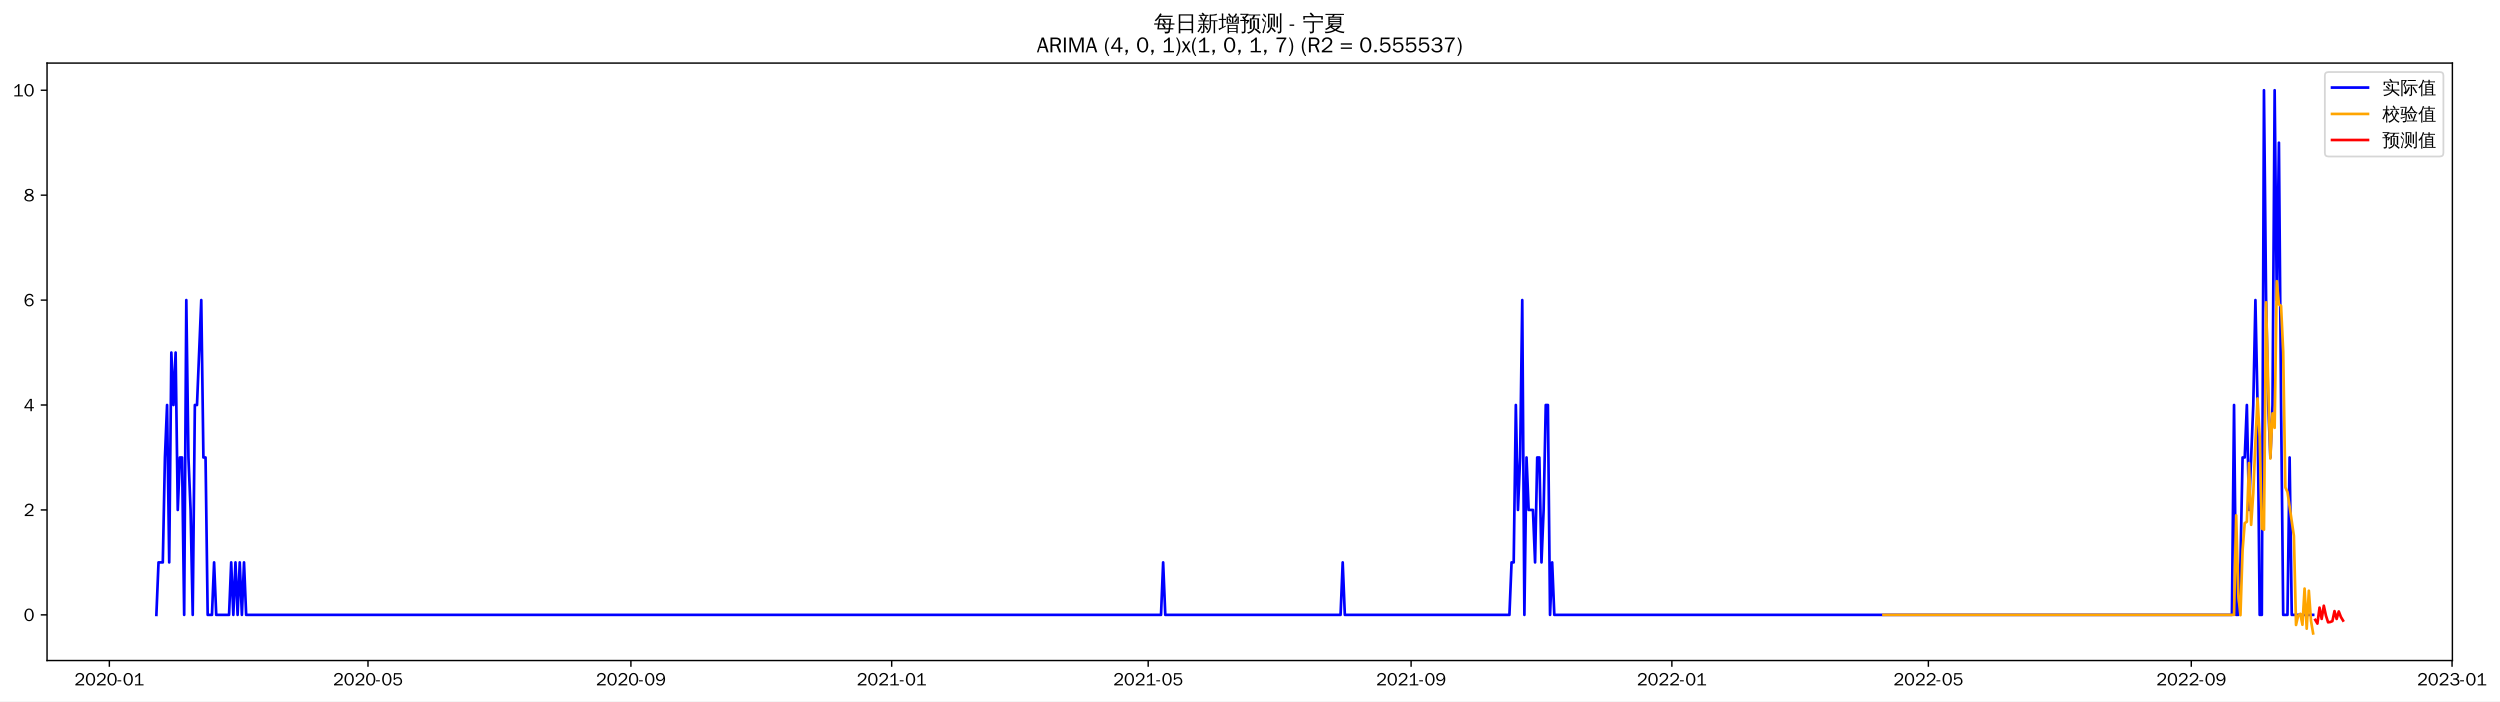
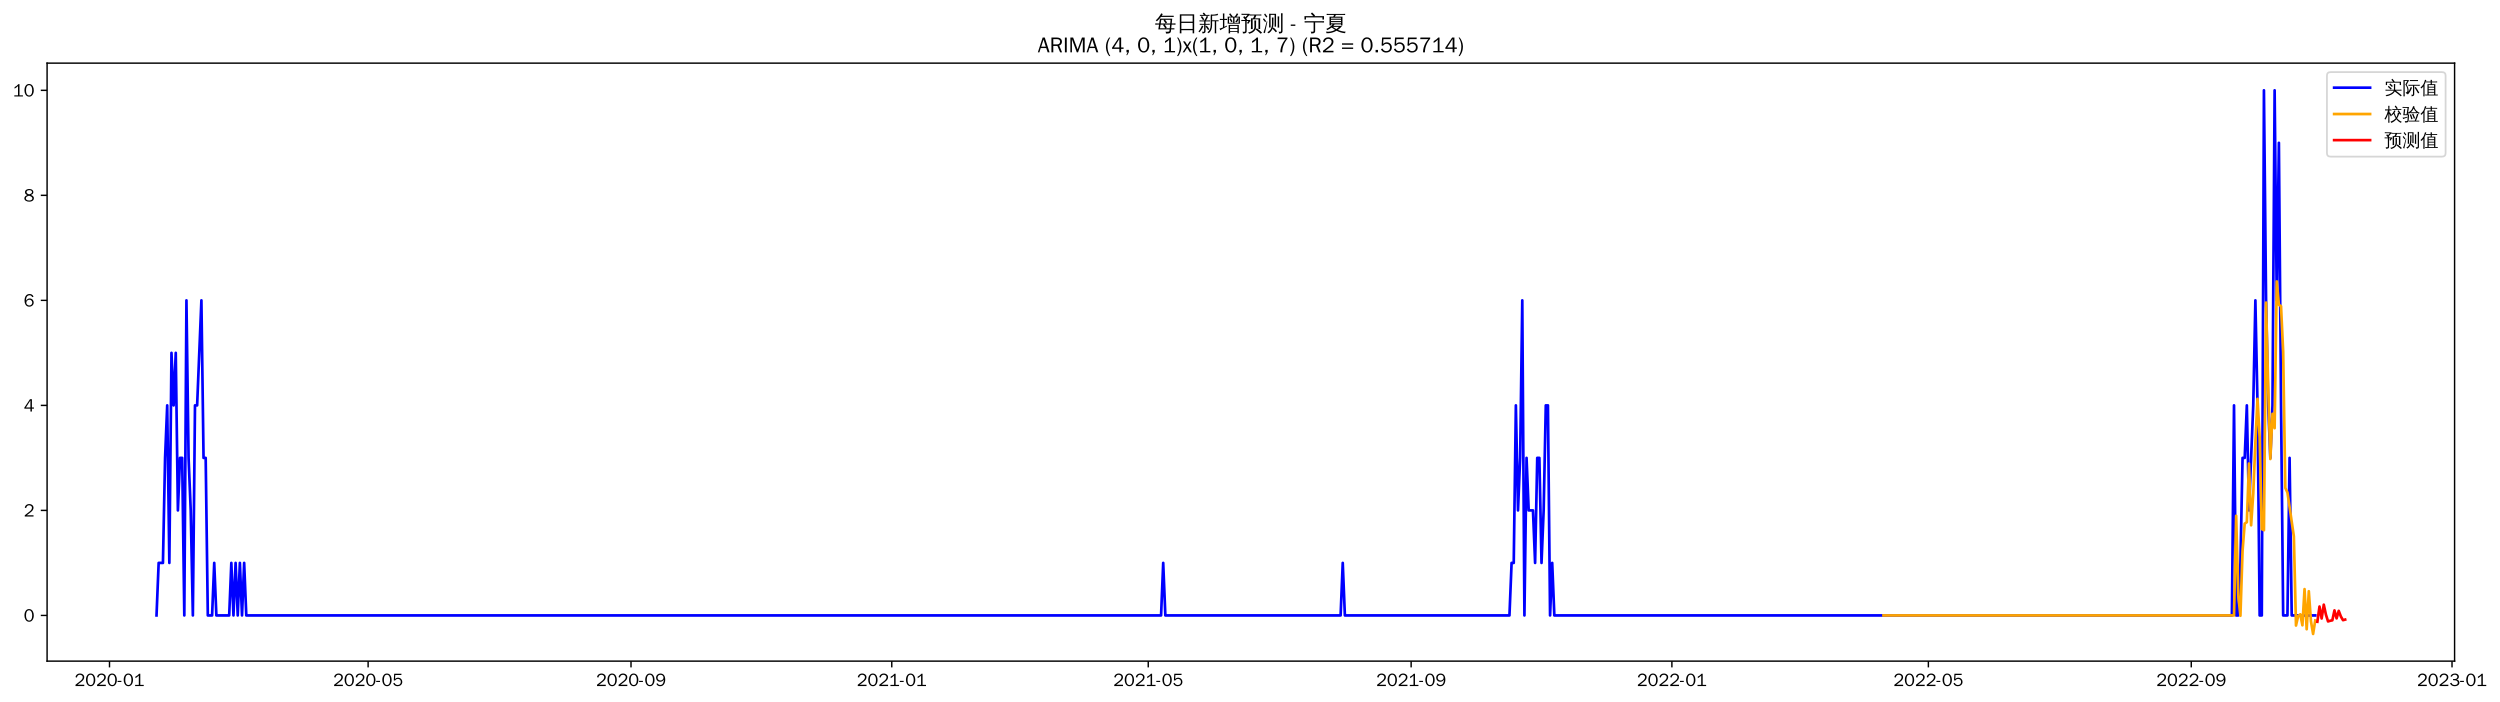
- <svg xmlns="http://www.w3.org/2000/svg" xmlns:xlink="http://www.w3.org/1999/xlink" width="1391.905pt" height="390.478pt" viewBox="0 0 1391.905 390.478" version="1.1">
+ <svg xmlns="http://www.w3.org/2000/svg" xmlns:xlink="http://www.w3.org/1999/xlink" width="1390.657pt" height="390.478pt" viewBox="0 0 1390.657 390.478" version="1.1">
  <defs>
    <style type="text/css">*{stroke-linejoin: round; stroke-linecap: butt}</style>
  </defs>
  <g id="figure_1">
    <g id="patch_1">
-       <path d="M 0 390.478  L 1391.905 390.478  L 1391.905 -0  L 0 -0  z " style="fill: #ffffff" />
+       <path d="M 0 390.478  L 1390.657 390.478  L 1390.657 -0  L 0 -0  z " style="fill: #ffffff" />
    </g>
    <g id="axes_1">
      <g id="patch_2">
        <path d="M 26.194 367.761  L 1365.394 367.761  L 1365.394 35.121  L 26.194 35.121  z " style="fill: #ffffff" />
      </g>
      <g id="matplotlib.axis_1">
        <g id="xtick_1">
          <g id="line2d_1">
            <defs>
-               <path id="mb527a55267" d="M 0 0  L 0 3.5  " style="stroke: #000000; stroke-width: 0.8" />
+               <path id="ma2e4719f54" d="M 0 0  L 0 3.5  " style="stroke: #000000; stroke-width: 0.8" />
            </defs>
            <g>
-               <use xlink:href="#mb527a55267" x="60.885" y="367.761" style="stroke: #000000; stroke-width: 0.8" />
+               <use xlink:href="#ma2e4719f54" x="60.91" y="367.761" style="stroke: #000000; stroke-width: 0.8" />
            </g>
          </g>
          <g id="text_1">
-             <g transform="translate(41.39482 381.6173)scale(0.1 -0.1)">
+             <g transform="translate(41.42038 381.6173)scale(0.1 -0.1)">
              <defs>
                <path id="WenQuanYiZenHei-32" d="M 3488 0  L 369 0  L 369 456  L 2150 1850  Q 2931 2463 2931 3144  Q 2931 3619 2488 3863  Q 2231 4013 1931 4013  Q 1425 4013 1113 3619  Q 894 3356 881 3013  L 369 3169  Q 531 3981 1213 4300  Q 1544 4456 1950 4456  Q 2631 4456 3088 4044  L 3225 3888  L 3350 3706  Q 3481 3444 3481 3144  Q 3481 2313 2519 1569  L 1069 456  L 3488 456  L 3488 0  z " transform="scale(0.015625)" />
                <path id="WenQuanYiZenHei-30" d="M 3581 2175  Q 3581 1288 3169 638  Q 2713 -63 1938 -63  Q 1025 -63 563 831  Q 256 1425 256 2188  Q 256 3188 700 3819  Q 1138 4456 1888 4456  Q 2863 4456 3306 3500  Q 3581 2925 3581 2175  z M 3019 2100  Q 3019 3356 2500 3806  L 2350 3919  Q 2144 4031 1888 4031  Q 1100 4031 888 2956  Q 819 2625 819 2225  Q 819 1013 1338 569  Q 1588 356 1938 356  Q 2675 356 2925 1294  Q 3019 1663 3019 2100  z " transform="scale(0.015625)" />
                <path id="WenQuanYiZenHei-2d" d="M 1363 1444  L 0 1444  L 0 1844  L 1363 1844  L 1363 1444  z " transform="scale(0.015625)" />
                <path id="WenQuanYiZenHei-31" d="M 3556 0  L 488 0  L 488 406  L 1800 406  L 1800 3725  Q 1231 3125 588 2788  L 588 3338  Q 1456 3781 1931 4388  L 2331 4388  L 2331 406  L 3556 406  L 3556 0  z " transform="scale(0.015625)" />
              </defs>
              <use xlink:href="#WenQuanYiZenHei-32" />
              <use xlink:href="#WenQuanYiZenHei-30" x="59.961" />
              <use xlink:href="#WenQuanYiZenHei-32" x="119.922" />
              <use xlink:href="#WenQuanYiZenHei-30" x="179.883" />
              <use xlink:href="#WenQuanYiZenHei-2d" x="239.844" />
              <use xlink:href="#WenQuanYiZenHei-30" x="269.824" />
              <use xlink:href="#WenQuanYiZenHei-31" x="329.785" />
            </g>
          </g>
        </g>
        <g id="xtick_2">
          <g id="line2d_2">
            <g>
-               <use xlink:href="#mb527a55267" x="204.885" y="367.761" style="stroke: #000000; stroke-width: 0.8" />
+               <use xlink:href="#ma2e4719f54" x="204.77" y="367.761" style="stroke: #000000; stroke-width: 0.8" />
            </g>
          </g>
          <g id="text_2">
-             <g transform="translate(185.3948 381.6173)scale(0.1 -0.1)">
+             <g transform="translate(185.2798 381.6173)scale(0.1 -0.1)">
              <defs>
                <path id="WenQuanYiZenHei-35" d="M 3531 1488  Q 3531 688 2913 250  Q 2456 -63 1844 -63  Q 1175 -63 706 350  Q 413 613 306 975  L 781 1131  Q 1000 538 1569 406  Q 1706 369 1856 369  Q 2550 369 2850 869  Q 3000 1131 3000 1494  Q 3000 2056 2581 2356  Q 2319 2538 1969 2538  Q 1400 2538 1031 2075  Q 981 2013 938 1938  L 500 2031  L 644 4388  L 3244 4388  L 3200 3919  L 1044 3919  L 950 2500  Q 1431 2975 2006 2975  Q 2713 2975 3163 2475  Q 3531 2063 3531 1488  z " transform="scale(0.015625)" />
              </defs>
              <use xlink:href="#WenQuanYiZenHei-32" />
              <use xlink:href="#WenQuanYiZenHei-30" x="59.961" />
              <use xlink:href="#WenQuanYiZenHei-32" x="119.922" />
              <use xlink:href="#WenQuanYiZenHei-30" x="179.883" />
              <use xlink:href="#WenQuanYiZenHei-2d" x="239.844" />
              <use xlink:href="#WenQuanYiZenHei-30" x="269.824" />
              <use xlink:href="#WenQuanYiZenHei-35" x="329.785" />
            </g>
          </g>
        </g>
        <g id="xtick_3">
          <g id="line2d_3">
            <g>
-               <use xlink:href="#mb527a55267" x="351.265" y="367.761" style="stroke: #000000; stroke-width: 0.8" />
+               <use xlink:href="#ma2e4719f54" x="351.007" y="367.761" style="stroke: #000000; stroke-width: 0.8" />
            </g>
          </g>
          <g id="text_3">
-             <g transform="translate(331.775 381.6173)scale(0.1 -0.1)">
+             <g transform="translate(331.517 381.6173)scale(0.1 -0.1)">
              <defs>
                <path id="WenQuanYiZenHei-39" d="M 3544 2300  Q 3544 1163 3019 513  Q 2563 -63 1775 -63  Q 956 -63 563 488  Q 463 631 394 813  L 838 975  Q 1025 494 1550 388  Q 1656 369 1775 369  Q 2594 369 2900 1325  Q 3044 1769 3038 2313  L 3025 2313  Q 2675 1638 1944 1544  Q 1844 1531 1744 1531  Q 1050 1531 625 2031  Q 294 2419 294 2963  Q 294 3656 813 4094  Q 1238 4456 1819 4456  Q 2988 4456 3381 3363  Q 3544 2900 3544 2300  z M 2925 2994  Q 2925 3563 2469 3844  Q 2206 4006 1863 4006  Q 1275 4006 988 3563  Q 844 3344 825 3056  Q 819 3006 819 2956  Q 819 2413 1269 2131  Q 1538 1963 1875 1963  Q 2363 1963 2681 2350  Q 2925 2638 2925 2994  z " transform="scale(0.015625)" />
              </defs>
              <use xlink:href="#WenQuanYiZenHei-32" />
              <use xlink:href="#WenQuanYiZenHei-30" x="59.961" />
              <use xlink:href="#WenQuanYiZenHei-32" x="119.922" />
              <use xlink:href="#WenQuanYiZenHei-30" x="179.883" />
              <use xlink:href="#WenQuanYiZenHei-2d" x="239.844" />
              <use xlink:href="#WenQuanYiZenHei-30" x="269.824" />
              <use xlink:href="#WenQuanYiZenHei-39" x="329.785" />
            </g>
          </g>
        </g>
        <g id="xtick_4">
          <g id="line2d_4">
            <g>
-               <use xlink:href="#mb527a55267" x="496.455" y="367.761" style="stroke: #000000; stroke-width: 0.8" />
+               <use xlink:href="#ma2e4719f54" x="496.055" y="367.761" style="stroke: #000000; stroke-width: 0.8" />
            </g>
          </g>
          <g id="text_4">
-             <g transform="translate(476.9651 381.6173)scale(0.1 -0.1)">
+             <g transform="translate(476.5653 381.6173)scale(0.1 -0.1)">
              <use xlink:href="#WenQuanYiZenHei-32" />
              <use xlink:href="#WenQuanYiZenHei-30" x="59.961" />
              <use xlink:href="#WenQuanYiZenHei-32" x="119.922" />
              <use xlink:href="#WenQuanYiZenHei-31" x="179.883" />
              <use xlink:href="#WenQuanYiZenHei-2d" x="239.844" />
              <use xlink:href="#WenQuanYiZenHei-30" x="269.824" />
              <use xlink:href="#WenQuanYiZenHei-31" x="329.785" />
            </g>
          </g>
        </g>
        <g id="xtick_5">
          <g id="line2d_5">
            <g>
-               <use xlink:href="#mb527a55267" x="639.265" y="367.761" style="stroke: #000000; stroke-width: 0.8" />
+               <use xlink:href="#ma2e4719f54" x="638.726" y="367.761" style="stroke: #000000; stroke-width: 0.8" />
            </g>
          </g>
          <g id="text_5">
-             <g transform="translate(619.775 381.6173)scale(0.1 -0.1)">
+             <g transform="translate(619.2357 381.6173)scale(0.1 -0.1)">
              <use xlink:href="#WenQuanYiZenHei-32" />
              <use xlink:href="#WenQuanYiZenHei-30" x="59.961" />
              <use xlink:href="#WenQuanYiZenHei-32" x="119.922" />
              <use xlink:href="#WenQuanYiZenHei-31" x="179.883" />
              <use xlink:href="#WenQuanYiZenHei-2d" x="239.844" />
              <use xlink:href="#WenQuanYiZenHei-30" x="269.824" />
              <use xlink:href="#WenQuanYiZenHei-35" x="329.785" />
            </g>
          </g>
        </g>
        <g id="xtick_6">
          <g id="line2d_6">
            <g>
-               <use xlink:href="#mb527a55267" x="785.645" y="367.761" style="stroke: #000000; stroke-width: 0.8" />
+               <use xlink:href="#ma2e4719f54" x="784.963" y="367.761" style="stroke: #000000; stroke-width: 0.8" />
            </g>
          </g>
          <g id="text_6">
-             <g transform="translate(766.1551 381.6173)scale(0.1 -0.1)">
+             <g transform="translate(765.4729 381.6173)scale(0.1 -0.1)">
              <use xlink:href="#WenQuanYiZenHei-32" />
              <use xlink:href="#WenQuanYiZenHei-30" x="59.961" />
              <use xlink:href="#WenQuanYiZenHei-32" x="119.922" />
              <use xlink:href="#WenQuanYiZenHei-31" x="179.883" />
              <use xlink:href="#WenQuanYiZenHei-2d" x="239.844" />
              <use xlink:href="#WenQuanYiZenHei-30" x="269.824" />
              <use xlink:href="#WenQuanYiZenHei-39" x="329.785" />
            </g>
          </g>
        </g>
        <g id="xtick_7">
          <g id="line2d_7">
            <g>
-               <use xlink:href="#mb527a55267" x="930.835" y="367.761" style="stroke: #000000; stroke-width: 0.8" />
+               <use xlink:href="#ma2e4719f54" x="930.011" y="367.761" style="stroke: #000000; stroke-width: 0.8" />
            </g>
          </g>
          <g id="text_7">
-             <g transform="translate(911.3452 381.6173)scale(0.1 -0.1)">
+             <g transform="translate(910.5212 381.6173)scale(0.1 -0.1)">
              <use xlink:href="#WenQuanYiZenHei-32" />
              <use xlink:href="#WenQuanYiZenHei-30" x="59.961" />
              <use xlink:href="#WenQuanYiZenHei-32" x="119.922" />
              <use xlink:href="#WenQuanYiZenHei-32" x="179.883" />
              <use xlink:href="#WenQuanYiZenHei-2d" x="239.844" />
              <use xlink:href="#WenQuanYiZenHei-30" x="269.824" />
              <use xlink:href="#WenQuanYiZenHei-31" x="329.785" />
            </g>
          </g>
        </g>
        <g id="xtick_8">
          <g id="line2d_8">
            <g>
-               <use xlink:href="#mb527a55267" x="1073.645" y="367.761" style="stroke: #000000; stroke-width: 0.8" />
+               <use xlink:href="#ma2e4719f54" x="1072.682" y="367.761" style="stroke: #000000; stroke-width: 0.8" />
            </g>
          </g>
          <g id="text_8">
-             <g transform="translate(1054.155 381.6173)scale(0.1 -0.1)">
+             <g transform="translate(1053.192 381.6173)scale(0.1 -0.1)">
              <use xlink:href="#WenQuanYiZenHei-32" />
              <use xlink:href="#WenQuanYiZenHei-30" x="59.961" />
              <use xlink:href="#WenQuanYiZenHei-32" x="119.922" />
              <use xlink:href="#WenQuanYiZenHei-32" x="179.883" />
              <use xlink:href="#WenQuanYiZenHei-2d" x="239.844" />
              <use xlink:href="#WenQuanYiZenHei-30" x="269.824" />
              <use xlink:href="#WenQuanYiZenHei-35" x="329.785" />
            </g>
          </g>
        </g>
        <g id="xtick_9">
          <g id="line2d_9">
            <g>
-               <use xlink:href="#mb527a55267" x="1220.025" y="367.761" style="stroke: #000000; stroke-width: 0.8" />
+               <use xlink:href="#ma2e4719f54" x="1218.919" y="367.761" style="stroke: #000000; stroke-width: 0.8" />
            </g>
          </g>
          <g id="text_9">
-             <g transform="translate(1200.535 381.6173)scale(0.1 -0.1)">
+             <g transform="translate(1199.429 381.6173)scale(0.1 -0.1)">
              <use xlink:href="#WenQuanYiZenHei-32" />
              <use xlink:href="#WenQuanYiZenHei-30" x="59.961" />
              <use xlink:href="#WenQuanYiZenHei-32" x="119.922" />
              <use xlink:href="#WenQuanYiZenHei-32" x="179.883" />
              <use xlink:href="#WenQuanYiZenHei-2d" x="239.844" />
              <use xlink:href="#WenQuanYiZenHei-30" x="269.824" />
              <use xlink:href="#WenQuanYiZenHei-39" x="329.785" />
            </g>
          </g>
        </g>
        <g id="xtick_10">
          <g id="line2d_10">
            <g>
-               <use xlink:href="#mb527a55267" x="1365.215" y="367.761" style="stroke: #000000; stroke-width: 0.8" />
+               <use xlink:href="#ma2e4719f54" x="1363.967" y="367.761" style="stroke: #000000; stroke-width: 0.8" />
            </g>
          </g>
          <g id="text_10">
-             <g transform="translate(1345.725 381.6173)scale(0.1 -0.1)">
+             <g transform="translate(1344.477 381.6173)scale(0.1 -0.1)">
              <defs>
                <path id="WenQuanYiZenHei-33" d="M 3588 1231  Q 3588 494 2875 144  Q 2450 -63 1925 -63  Q 1044 -63 556 488  Q 356 706 256 1000  L 769 1169  Q 994 375 1913 375  Q 2631 375 2900 788  Q 3019 975 3019 1231  Q 3019 1638 2638 1881  Q 2325 2081 1613 2069  L 1338 2069  L 1338 2494  Q 1969 2494 2094 2506  Q 2325 2544 2463 2613  Q 2763 2756 2844 3100  Q 2863 3169 2863 3244  Q 2863 3744 2381 3944  L 2163 4006  Q 2056 4025 1931 4025  Q 1388 4025 1075 3631  Q 969 3488 906 3313  L 419 3456  Q 675 4150 1400 4369  Q 1669 4456 1975 4456  Q 2694 4456 3106 4050  Q 3419 3744 3419 3275  Q 3419 2813 3025 2513  Q 2825 2356 2575 2319  L 2575 2306  Q 3181 2213 3450 1769  Q 3588 1525 3588 1231  z " transform="scale(0.015625)" />
              </defs>
              <use xlink:href="#WenQuanYiZenHei-32" />
              <use xlink:href="#WenQuanYiZenHei-30" x="59.961" />
              <use xlink:href="#WenQuanYiZenHei-32" x="119.922" />
              <use xlink:href="#WenQuanYiZenHei-33" x="179.883" />
              <use xlink:href="#WenQuanYiZenHei-2d" x="239.844" />
              <use xlink:href="#WenQuanYiZenHei-30" x="269.824" />
              <use xlink:href="#WenQuanYiZenHei-31" x="329.785" />
            </g>
          </g>
        </g>
      </g>
      <g id="matplotlib.axis_2">
        <g id="ytick_1">
          <g id="line2d_11">
            <defs>
-               <path id="mec3f350530" d="M 0 0  L -3.5 0  " style="stroke: #000000; stroke-width: 0.8" />
+               <path id="m68ef031e65" d="M 0 0  L -3.5 0  " style="stroke: #000000; stroke-width: 0.8" />
            </defs>
            <g>
-               <use xlink:href="#mec3f350530" x="26.194" y="342.335" style="stroke: #000000; stroke-width: 0.8" />
+               <use xlink:href="#m68ef031e65" x="26.194" y="342.338" style="stroke: #000000; stroke-width: 0.8" />
            </g>
          </g>
          <g id="text_11">
-             <g transform="translate(13.19688 345.7629)scale(0.1 -0.1)">
+             <g transform="translate(13.19688 345.7666)scale(0.1 -0.1)">
              <use xlink:href="#WenQuanYiZenHei-30" />
            </g>
          </g>
        </g>
        <g id="ytick_2">
          <g id="line2d_12">
            <g>
-               <use xlink:href="#mec3f350530" x="26.194" y="283.916" style="stroke: #000000; stroke-width: 0.8" />
+               <use xlink:href="#m68ef031e65" x="26.194" y="283.919" style="stroke: #000000; stroke-width: 0.8" />
            </g>
          </g>
          <g id="text_12">
-             <g transform="translate(13.19688 287.3441)scale(0.1 -0.1)">
+             <g transform="translate(13.19688 287.3471)scale(0.1 -0.1)">
              <use xlink:href="#WenQuanYiZenHei-32" />
            </g>
          </g>
        </g>
        <g id="ytick_3">
          <g id="line2d_13">
            <g>
-               <use xlink:href="#mec3f350530" x="26.194" y="225.497" style="stroke: #000000; stroke-width: 0.8" />
+               <use xlink:href="#m68ef031e65" x="26.194" y="225.499" style="stroke: #000000; stroke-width: 0.8" />
            </g>
          </g>
          <g id="text_13">
-             <g transform="translate(13.19688 228.9254)scale(0.1 -0.1)">
+             <g transform="translate(13.19688 228.9276)scale(0.1 -0.1)">
              <defs>
                <path id="WenQuanYiZenHei-34" d="M 3631 1025  L 2913 1025  L 2913 0  L 2381 0  L 2381 1025  L 219 1025  L 219 1388  L 2225 4388  L 2913 4388  L 2913 1444  L 3631 1444  L 3631 1025  z M 2381 1444  L 2381 3963  L 788 1444  L 2381 1444  z " transform="scale(0.015625)" />
              </defs>
              <use xlink:href="#WenQuanYiZenHei-34" />
            </g>
          </g>
        </g>
        <g id="ytick_4">
          <g id="line2d_14">
            <g>
-               <use xlink:href="#mec3f350530" x="26.194" y="167.079" style="stroke: #000000; stroke-width: 0.8" />
+               <use xlink:href="#m68ef031e65" x="26.194" y="167.08" style="stroke: #000000; stroke-width: 0.8" />
            </g>
          </g>
          <g id="text_14">
-             <g transform="translate(13.19688 170.5066)scale(0.1 -0.1)">
+             <g transform="translate(13.19688 170.5081)scale(0.1 -0.1)">
              <defs>
                <path id="WenQuanYiZenHei-36" d="M 3550 1431  Q 3550 725 3006 288  Q 2581 -63 1994 -63  Q 1013 -63 563 825  Q 288 1363 288 2081  Q 288 3294 856 3938  Q 1319 4456 2075 4456  Q 2969 4456 3363 3756  Q 3431 3631 3481 3481  L 2988 3350  Q 2750 3994 2075 4006  Q 1056 4006 844 2669  Q 794 2356 794 1981  L 806 1981  Q 1006 2506 1544 2744  Q 1819 2869 2119 2869  Q 2788 2869 3213 2375  Q 3550 1975 3550 1431  z M 3038 1406  Q 3038 1906 2656 2213  Q 2381 2431 2038 2431  Q 1525 2431 1181 2044  Q 919 1744 919 1356  Q 919 881 1344 581  Q 1631 375 1981 375  Q 2519 375 2838 781  Q 3038 1050 3038 1406  z " transform="scale(0.015625)" />
              </defs>
              <use xlink:href="#WenQuanYiZenHei-36" />
            </g>
          </g>
        </g>
        <g id="ytick_5">
          <g id="line2d_15">
            <g>
-               <use xlink:href="#mec3f350530" x="26.194" y="108.66" style="stroke: #000000; stroke-width: 0.8" />
+               <use xlink:href="#m68ef031e65" x="26.194" y="108.66" style="stroke: #000000; stroke-width: 0.8" />
            </g>
          </g>
          <g id="text_15">
-             <g transform="translate(13.19688 112.0879)scale(0.1 -0.1)">
+             <g transform="translate(13.19688 112.0886)scale(0.1 -0.1)">
              <defs>
                <path id="WenQuanYiZenHei-38" d="M 3619 1175  Q 3619 431 2850 100  Q 2444 -63 1944 -63  Q 1231 -63 725 269  Q 225 594 225 1125  Q 225 1881 1269 2281  Q 719 2481 519 2938  Q 444 3119 444 3319  Q 444 4000 1144 4294  Q 1519 4456 1963 4456  Q 2669 4456 3094 4094  Q 3425 3813 3425 3369  Q 3425 2638 2575 2356  Q 3231 2056 3450 1725  Q 3619 1488 3619 1175  z M 2944 3344  Q 2944 3906 2288 4019  Q 2138 4044 1969 4044  Q 1438 4044 1163 3775  Q 1000 3613 1000 3375  Q 1000 2925 1594 2663  Q 1756 2588 1931 2550  Q 2581 2725 2788 2956  Q 2944 3125 2944 3344  z M 3075 1094  Q 3075 1738 1875 2050  Q 1094 1881 850 1463  Q 763 1313 763 1131  Q 763 569 1456 406  Q 1681 344 1944 344  Q 2519 344 2850 619  Q 3075 813 3075 1094  z " transform="scale(0.015625)" />
              </defs>
              <use xlink:href="#WenQuanYiZenHei-38" />
            </g>
          </g>
        </g>
        <g id="ytick_6">
          <g id="line2d_16">
            <g>
-               <use xlink:href="#mec3f350530" x="26.194" y="50.241" style="stroke: #000000; stroke-width: 0.8" />
+               <use xlink:href="#m68ef031e65" x="26.194" y="50.241" style="stroke: #000000; stroke-width: 0.8" />
            </g>
          </g>
          <g id="text_16">
            <g transform="translate(7.2 53.66913)scale(0.1 -0.1)">
              <use xlink:href="#WenQuanYiZenHei-31" />
              <use xlink:href="#WenQuanYiZenHei-30" x="59.961" />
            </g>
          </g>
        </g>
      </g>
      <g id="line2d_17">
-         <path d="M 87.066 342.335  L 88.257 313.125  L 90.637 313.125  L 91.827 254.707  L 93.017 225.497  L 94.207 313.125  L 95.397 196.288  L 96.587 225.497  L 97.777 196.288  L 98.967 283.916  L 100.157 254.707  L 101.347 254.707  L 102.538 342.335  L 103.728 167.079  L 104.918 254.707  L 106.108 283.916  L 107.298 342.335  L 108.488 225.497  L 109.678 225.497  L 112.058 167.079  L 113.248 254.707  L 114.438 254.707  L 115.628 342.335  L 118.009 342.335  L 119.199 313.125  L 120.389 342.335  L 127.529 342.335  L 128.719 313.125  L 129.909 342.335  L 131.1 313.125  L 132.29 342.335  L 133.48 313.125  L 134.67 342.335  L 135.86 313.125  L 137.05 342.335  L 646.405 342.335  L 647.595 313.125  L 648.785 342.335  L 746.372 342.335  L 747.562 313.125  L 748.752 342.335  L 840.389 342.335  L 841.579 313.125  L 842.769 313.125  L 843.959 225.497  L 845.149 283.916  L 846.339 254.707  L 847.529 167.079  L 848.719 342.335  L 849.909 254.707  L 851.1 283.916  L 853.48 283.916  L 854.67 313.125  L 855.86 254.707  L 857.05 254.707  L 858.24 313.125  L 859.43 283.916  L 860.62 225.497  L 861.81 225.497  L 863 342.335  L 864.19 313.125  L 865.381 342.335  L 1242.637 342.335  L 1243.827 225.497  L 1245.017 342.335  L 1246.207 342.335  L 1247.397 313.125  L 1248.587 254.707  L 1249.777 254.707  L 1250.967 225.497  L 1252.157 283.916  L 1254.538 225.497  L 1255.728 167.079  L 1256.918 225.497  L 1258.108 342.335  L 1259.298 342.335  L 1260.488 50.241  L 1261.678 167.079  L 1262.868 225.497  L 1264.058 254.707  L 1265.248 225.497  L 1266.438 50.241  L 1267.628 167.079  L 1268.819 79.45  L 1270.009 225.497  L 1271.199 342.335  L 1273.579 342.335  L 1274.769 254.707  L 1275.959 342.335  L 1287.86 342.335  L 1287.86 342.335  " clip-path="url(#pe2f941263c)" style="fill: none; stroke: #0000ff; stroke-width: 1.5; stroke-linecap: square" />
+         <path d="M 87.066 342.338  L 88.255 313.129  L 90.633 313.129  L 91.822 254.709  L 93.011 225.499  L 94.2 313.129  L 95.389 196.29  L 96.578 225.499  L 97.767 196.29  L 98.956 283.919  L 100.145 254.709  L 101.334 254.709  L 102.522 342.338  L 103.711 167.08  L 104.9 254.709  L 106.089 283.919  L 107.278 342.338  L 108.467 225.499  L 109.656 225.499  L 112.034 167.08  L 113.223 254.709  L 114.412 254.709  L 115.601 342.338  L 117.978 342.338  L 119.167 313.129  L 120.356 342.338  L 127.49 342.338  L 128.679 313.129  L 129.868 342.338  L 131.057 313.129  L 132.245 342.338  L 133.434 313.129  L 134.623 342.338  L 135.812 313.129  L 137.001 342.338  L 645.859 342.338  L 647.048 313.129  L 648.237 342.338  L 745.728 342.338  L 746.917 313.129  L 748.106 342.338  L 839.653 342.338  L 840.842 313.129  L 842.031 313.129  L 843.22 225.499  L 844.409 283.919  L 845.598 254.709  L 846.787 167.08  L 847.976 342.338  L 849.164 254.709  L 850.353 283.919  L 852.731 283.919  L 853.92 313.129  L 855.109 254.709  L 856.298 254.709  L 857.487 313.129  L 858.676 283.919  L 859.865 225.499  L 861.054 225.499  L 862.243 342.338  L 863.432 313.129  L 864.62 342.338  L 1241.508 342.338  L 1242.697 225.499  L 1243.886 342.338  L 1245.075 342.338  L 1246.264 313.129  L 1247.453 254.709  L 1248.642 254.709  L 1249.831 225.499  L 1251.02 283.919  L 1253.397 225.499  L 1254.586 167.08  L 1255.775 225.499  L 1256.964 342.338  L 1258.153 342.338  L 1259.342 50.241  L 1260.531 167.08  L 1261.72 225.499  L 1262.909 254.709  L 1264.098 225.499  L 1265.287 50.241  L 1266.476 167.08  L 1267.664 79.451  L 1268.853 225.499  L 1270.042 342.338  L 1272.42 342.338  L 1273.609 254.709  L 1274.798 342.338  L 1287.876 342.338  L 1287.876 342.338  " clip-path="url(#p795567b224)" style="fill: none; stroke: #0000ff; stroke-width: 1.5; stroke-linecap: square" />
      </g>
      <g id="line2d_18">
-         <path d="M 1048.653 342.335  L 1243.827 342.335  L 1245.017 286.926  L 1246.207 331.268  L 1247.397 342.494  L 1248.587 306.34  L 1249.777 291.27  L 1250.967 290.465  L 1252.157 257.824  L 1253.347 292.2  L 1254.538 274.567  L 1255.728 246.083  L 1256.918 221.877  L 1258.108 243.208  L 1259.298 294.258  L 1260.488 294.932  L 1261.678 168.303  L 1262.868 215.548  L 1264.058 255.291  L 1265.248 230.174  L 1266.438 238.185  L 1267.628 156.566  L 1268.819 169.5  L 1270.009 170.299  L 1271.199 195.625  L 1272.389 271.37  L 1273.579 273.926  L 1277.149 298.354  L 1278.339 347.944  L 1279.529 342.74  L 1280.719 341.753  L 1281.909 347.831  L 1283.1 327.697  L 1284.29 350.017  L 1285.48 328.902  L 1286.67 345.597  L 1287.86 352.641  L 1287.86 352.641  " clip-path="url(#pe2f941263c)" style="fill: none; stroke: #ffa500; stroke-width: 1.5; stroke-linecap: square" />
+         <path d="M 1047.714 342.338  L 1242.697 342.338  L 1243.886 286.924  L 1245.075 331.268  L 1246.264 342.508  L 1247.453 306.341  L 1248.642 291.271  L 1249.831 290.467  L 1251.02 257.849  L 1252.209 292.196  L 1253.397 274.576  L 1254.586 246.09  L 1255.775 221.89  L 1256.964 243.221  L 1258.153 294.288  L 1259.342 294.946  L 1260.531 168.304  L 1261.72 215.55  L 1262.909 255.327  L 1264.098 230.185  L 1265.287 238.178  L 1266.476 156.558  L 1267.664 169.541  L 1268.853 170.32  L 1270.042 195.634  L 1271.231 271.398  L 1272.42 273.944  L 1275.987 298.373  L 1277.176 347.947  L 1278.365 342.716  L 1279.554 341.738  L 1280.743 347.819  L 1281.932 327.71  L 1283.12 350.01  L 1284.309 328.888  L 1285.498 345.599  L 1286.687 352.641  L 1287.876 345.137  L 1287.876 345.137  " clip-path="url(#p795567b224)" style="fill: none; stroke: #ffa500; stroke-width: 1.5; stroke-linecap: square" />
      </g>
      <g id="line2d_19">
-         <path d="M 1289.05 345.141  L 1290.24 347.187  L 1291.43 338.307  L 1292.62 344.578  L 1293.81 337.256  L 1295 342.767  L 1296.19 346.468  L 1297.381 346.31  L 1298.571 345.837  L 1299.761 340.25  L 1300.951 344.605  L 1302.141 340.435  L 1303.331 343.531  L 1304.521 345.507  " clip-path="url(#pe2f941263c)" style="fill: none; stroke: #ff0000; stroke-width: 1.5; stroke-linecap: square" />
+         <path d="M 1289.065 345.856  L 1290.254 337.406  L 1291.443 344.03  L 1292.632 336.363  L 1293.821 341.882  L 1295.01 345.673  L 1296.199 345.302  L 1297.388 345.058  L 1298.576 339.542  L 1299.765 343.976  L 1300.954 339.798  L 1302.143 342.947  L 1303.332 344.973  L 1304.521 344.653  " clip-path="url(#p795567b224)" style="fill: none; stroke: #ff0000; stroke-width: 1.5; stroke-linecap: square" />
      </g>
      <g id="patch_3">
        <path d="M 26.194 367.761  L 26.194 35.121  " style="fill: none; stroke: #000000; stroke-width: 0.8; stroke-linejoin: miter; stroke-linecap: square" />
      </g>
      <g id="patch_4">
        <path d="M 1365.394 367.761  L 1365.394 35.121  " style="fill: none; stroke: #000000; stroke-width: 0.8; stroke-linejoin: miter; stroke-linecap: square" />
      </g>
      <g id="patch_5">
        <path d="M 26.194 367.761  L 1365.394 367.761  " style="fill: none; stroke: #000000; stroke-width: 0.8; stroke-linejoin: miter; stroke-linecap: square" />
      </g>
      <g id="patch_6">
        <path d="M 26.194 35.121  L 1365.394 35.121  " style="fill: none; stroke: #000000; stroke-width: 0.8; stroke-linejoin: miter; stroke-linecap: square" />
      </g>
      <g id="text_17">
        <g transform="translate(642.3966 17.10187)scale(0.12 -0.12)">
          <defs>
            <path id="WenQuanYiZenHei-6bcf" d="M 6138 2181  Q 6113 1988 6138 1800  Q 5788 1819 5438 1819  L 4975 1819  L 4863 738  L 5806 738  L 5806 394  L 4831 394  L 4775 -144  Q 4719 -563 4350 -725  Q 4013 -856 3550 -825  L 3288 -819  Q 3331 -663 3275 -519  Q 3219 -375 3113 -288  Q 3381 -313 3759 -303  Q 4138 -294 4231 -238  Q 4338 -163 4350 88  L 4381 394  L 1025 394  L 1244 1819  L 813 1819  Q 463 1819 113 1800  Q 138 1988 113 2181  Q 463 2163 813 2163  L 1294 2163  L 1488 3431  L 1488 3581  L 1506 3581  L 1513 3613  L 1713 3581  L 5156 3581  L 5013 2163  L 5438 2163  Q 5788 2163 6138 2181  z M 5588 4463  Q 5569 4269 5588 4081  Q 5244 4100 4894 4100  L 1813 4100  Q 1344 3463 606 2788  Q 481 2988 256 3069  Q 744 3494 1116 3972  Q 1488 4450 1919 5181  Q 2119 5044 2344 4950  Q 2213 4688 2050 4444  L 4894 4444  Q 5238 4444 5588 4463  z M 2844 3238  L 1906 3238  L 1744 2163  L 3244 2163  L 2581 3038  L 2844 3238  z M 3250 2163  L 4563 2163  L 4669 3238  L 3044 3238  L 3638 2456  L 3250 2163  z M 2944 1819  Q 3275 1394 3550 938  L 3213 738  L 4419 738  L 4525 1819  L 2944 1819  z M 2656 1819  L 1694 1819  L 1525 738  L 3094 738  Q 2806 1219 2450 1650  L 2656 1819  z " transform="scale(0.015625)" />
            <path id="WenQuanYiZenHei-65e5" d="M 1494 -775  Q 1244 -750 988 -775  Q 1013 -313 1013 156  L 1013 4875  L 5269 4875  L 5269 -763  L 4813 -763  L 4813 156  L 1469 156  Q 1469 -313 1494 -775  z M 4813 2700  L 4813 4500  L 1469 4500  L 1469 2700  L 4813 2700  z M 4813 531  L 4813 2325  L 1469 2325  L 1469 531  L 4813 531  z " transform="scale(0.015625)" />
            <path id="WenQuanYiZenHei-65b0" d="M 5419 -763  Q 5188 -738 4963 -763  Q 4981 -344 4981 75  L 4981 2819  L 4188 2819  L 4188 1706  Q 4188 63 3163 -738  Q 3019 -519 2769 -469  Q 3769 131 3769 1706  L 3769 4769  L 3875 4769  L 3844 4831  L 4294 4781  Q 4438 4769 4894 4816  Q 5350 4863 5512 4931  Q 5675 5000 5763 5094  Q 5850 4881 5981 4694  Q 5713 4544 5263 4519  L 4188 4438  L 4188 3100  L 5563 3100  Q 5850 3100 6131 3113  Q 6119 2956 6131 2806  L 5394 2819  L 5394 75  Q 5394 -344 5419 -763  z M 2981 213  Q 2656 744 2256 1225  L 2606 1513  Q 3025 1006 3369 450  L 2981 213  z M 1169 1525  Q 1375 1419 1594 1363  Q 1281 488 469 -469  Q 331 -300 119 -244  Q 575 263 888 900  Q 1038 1206 1169 1525  z M 1825 6  L 1825 1769  L 1081 1769  Q 794 1769 513 1756  Q 525 1913 513 2063  Q 794 2050 1081 2050  L 1825 2050  L 1825 2775  L 994 2775  Q 706 2775 425 2763  Q 438 2919 425 3075  Q 706 3056 994 3056  L 1825 3056  L 1825 3088  L 1906 3088  Q 2288 3656 2588 4381  Q 2794 4269 3013 4206  Q 2800 3675 2381 3056  L 3013 3056  Q 3294 3056 3581 3075  Q 3563 2919 3581 2763  Q 3294 2775 3013 2775  L 2238 2775  L 2238 2050  L 2925 2050  Q 3206 2050 3494 2063  Q 3475 1913 3494 1756  Q 3206 1769 2925 1769  L 2238 1769  L 2238 -156  Q 2238 -413 2075 -581  Q 1844 -794 1306 -794  Q 1363 -519 1188 -288  Q 1338 -313 1534 -316  Q 1731 -319 1778 -278  Q 1825 -238 1825 6  z M 1875 3388  L 1500 3131  L 825 4088  L 1200 4350  L 1875 3388  z M 3419 4713  Q 3400 4563 3419 4406  Q 3131 4419 2850 4419  L 1125 4419  Q 838 4419 556 4406  Q 569 4563 556 4713  Q 838 4700 1125 4700  L 1763 4700  L 1388 5088  L 1719 5406  L 2288 4813  L 2175 4700  L 2850 4700  Q 3131 4700 3419 4713  z " transform="scale(0.015625)" />
            <path id="WenQuanYiZenHei-589e" d="M 3138 -769  Q 2913 -744 2688 -769  Q 2706 -356 2706 56  L 2706 1719  L 5706 1719  L 5706 -756  L 5300 -756  L 5300 -338  L 3119 -338  Q 3125 -550 3138 -769  z M 5113 3569  Q 5344 3606 5563 3688  Q 5669 3175 5256 2694  Q 5113 2519 4975 2506  Q 4831 2725 4588 2813  Q 4806 2831 4997 3068  Q 5188 3306 5113 3569  z M 3850 2763  L 3469 2538  L 2925 3456  L 3313 3681  L 3850 2763  z M 2400 2100  Q 2469 3138 2400 4175  L 3413 4175  Q 3138 4550 2825 4888  L 3156 5194  Q 3581 4725 3938 4206  L 3900 4175  L 4456 4175  Q 4863 4575 5131 5163  Q 5325 5044 5538 4975  Q 5369 4575 5013 4175  L 6056 4175  Q 5981 3138 6056 2100  L 2400 2100  z M 5300 806  L 5300 1450  L 3113 1450  Q 3113 1125 3113 806  L 5300 806  z M 5300 563  L 3113 563  L 3113 -94  L 5300 -94  L 5300 563  z M 4431 3913  L 4431 2363  L 5650 2363  L 5650 3913  L 4756 3913  L 4700 3856  Q 4681 3888 4656 3913  L 4431 3913  z M 4025 3913  L 2806 3913  L 2806 2363  L 4025 2363  L 4025 3913  z M -31 625  Q 506 763 1006 975  L 1006 3206  L 669 3206  Q 369 3206 75 3188  Q 94 3356 75 3531  Q 369 3513 669 3513  L 1006 3513  L 1006 4263  Q 1006 4700 981 5131  Q 1206 5106 1431 5131  Q 1413 4700 1413 4263  L 1413 3513  L 2238 3531  Q 2219 3356 2238 3188  L 1413 3206  L 1413 1163  L 2150 1531  L 2194 1256  Q 1269 775 813 519  L 194 144  Q 138 438 -31 625  z " transform="scale(0.015625)" />
            <path id="WenQuanYiZenHei-9884" d="M 1206 19  L 1206 2888  L 669 2888  Q 356 2888 50 2869  Q 63 3044 50 3213  Q 363 3194 669 3194  L 1250 3194  Q 950 3631 606 4031  L 963 4338  L 1263 3975  L 1913 4719  L 731 4719  Q 419 4719 106 4706  Q 125 4875 106 5044  Q 419 5031 731 5031  L 2481 5031  L 2544 4663  Q 2394 4613 2256 4466  Q 2119 4319 1525 3631  Q 1656 3444 1788 3250  L 1700 3194  L 2700 3194  L 2763 2825  Q 2656 2819 2613 2763  L 2100 2038  L 1750 2288  L 2175 2888  L 1638 2888  L 1638 -150  Q 1638 -525 1363 -669  Q 1075 -819 525 -813  Q 594 -513 388 -294  Q 575 -313 837 -316  Q 1100 -319 1153 -272  Q 1206 -225 1206 19  z M 5813 -888  Q 5100 -225 4306 375  L 4669 719  Q 5481 106 6219 -575  L 5813 -888  z M 2375 -906  Q 2294 -631 2025 -506  Q 2769 -431 3353 19  Q 3938 469 3938 1069  L 3938 2200  Q 3938 2625 3913 3050  Q 4188 3025 4456 3050  Q 4431 2625 4431 2200  L 4431 1069  Q 4431 681 4225 319  Q 3644 -606 2375 -906  z M 3444 488  Q 3169 513 2894 488  Q 2919 913 2919 1338  L 2919 3675  Q 3219 3675 3525 3675  Q 3750 4013 3931 4525  L 3238 4525  Q 2888 4525 2538 4513  Q 2556 4669 2538 4831  Q 2888 4813 3238 4813  L 5313 4813  Q 5663 4813 6006 4831  Q 5988 4669 6006 4513  Q 5663 4525 5313 4525  L 4481 4525  Q 4388 4088 4088 3675  L 5644 3675  L 5644 513  L 5144 513  L 5144 3388  L 3894 3388  L 3875 3363  Q 3863 3375 3844 3388  Q 3631 3388 3413 3388  L 3419 1338  Q 3419 913 3444 488  z " transform="scale(0.015625)" />
            <path id="WenQuanYiZenHei-6d4b" d="M 5450 138  L 5450 4306  Q 5450 4750 5425 5188  Q 5663 5163 5906 5188  Q 5881 4750 5881 4306  L 5881 -38  Q 5888 -569 5519 -719  Q 5194 -831 4825 -813  Q 4894 -519 4694 -281  Q 4869 -306 5094 -309  Q 5319 -313 5384 -256  Q 5450 -200 5450 138  z M 4900 938  Q 4663 963 4419 938  Q 4444 1375 4444 1819  L 4444 3381  Q 4444 3819 4419 4263  Q 4663 4238 4900 4263  Q 4875 3819 4875 3381  L 4875 1819  Q 4875 1375 4900 938  z M 2750 2025  L 2750 3038  Q 2750 3481 2725 3919  Q 2963 3894 3206 3919  Q 3181 3481 3181 3038  L 3181 2025  Q 3181 1263 2919 625  L 3231 956  Q 3781 431 4256 -150  L 3888 -456  Q 3431 106 2906 600  Q 2531 -288 1738 -769  Q 1606 -519 1338 -450  Q 1988 -156 2369 478  Q 2750 1113 2750 2025  z M 2363 969  Q 2119 994 1881 969  Q 1906 1406 1906 1850  L 1906 5038  L 3956 5031  L 3956 1200  L 3525 1200  L 3525 4713  L 2338 4713  L 2338 1850  Q 2338 1406 2363 969  z M 663 -738  Q 481 -588 206 -575  Q 400 -69 606 581  Q 813 1231 1200 2838  L 1381 2706  L 875 338  L 663 -738  z M 1006 2856  L 731 2550  L 75 3400  L 350 3713  L 1006 2856  z M 1088 3913  Q 781 4388 425 4800  L 694 5125  Q 1069 4688 1388 4188  L 1088 3913  z " transform="scale(0.015625)" />
            <path id="WenQuanYiZenHei-20" transform="scale(0.015625)" />
            <path id="WenQuanYiZenHei-5b81" d="M 2944 -6  L 2944 2450  L 1044 2450  Q 663 2450 281 2431  Q 300 2638 281 2844  Q 663 2825 1044 2825  L 5281 2825  Q 5663 2825 6044 2844  Q 6025 2638 6044 2431  Q 5663 2450 5281 2450  L 3400 2450  L 3400 -150  Q 3400 -413 3213 -594  Q 2944 -831 2213 -825  Q 2288 -506 2063 -269  Q 2269 -294 2553 -294  Q 2838 -294 2891 -250  Q 2944 -206 2944 -6  z M 688 3319  L 231 3319  L 231 4344  L 2856 4344  Q 2519 4725 2138 5056  L 2469 5438  Q 2963 5006 3388 4500  L 3206 4344  L 6025 4344  L 6025 3319  L 5563 3319  L 5563 3969  L 688 3969  L 688 3319  z " transform="scale(0.015625)" />
            <path id="WenQuanYiZenHei-590f" d="M 1694 1588  L 1269 1588  L 1269 4175  L 2363 4175  L 2625 4688  L 1044 4688  Q 731 4688 419 4669  Q 438 4838 419 5006  Q 731 4994 1044 4994  L 5275 4994  Q 5588 4994 5900 5006  Q 5881 4838 5900 4669  Q 5588 4688 5275 4688  L 3163 4688  Q 3013 4381 2850 4175  L 5106 4175  L 5106 1588  L 4675 1588  L 4675 1888  L 2781 1888  Q 2619 1650 2438 1456  L 5013 1456  Q 4475 756 3756 256  Q 4794 -206 6069 -288  Q 5894 -475 5881 -731  Q 4625 -644 3369 6  Q 1981 -794 388 -744  Q 338 -488 200 -263  Q 1644 -438 2919 256  Q 2400 563 1900 963  Q 1319 506 544 181  Q 488 400 319 550  Q 888 769 1328 1097  Q 1769 1425 2206 1888  L 1694 1888  L 1694 1588  z M 2288 1150  Q 2813 750 3294 488  Q 3725 775 4069 1150  L 2288 1150  z M 4675 3575  L 4675 3863  L 1694 3863  Q 1694 3719 1694 3575  L 4675 3575  z M 4675 2869  L 4675 3269  L 1694 3269  L 1694 2869  L 4675 2869  z M 4675 2563  L 1694 2563  L 1694 2200  L 4675 2200  L 4675 2563  z " transform="scale(0.015625)" />
          </defs>
          <use xlink:href="#WenQuanYiZenHei-6bcf" />
          <use xlink:href="#WenQuanYiZenHei-65e5" x="100" />
          <use xlink:href="#WenQuanYiZenHei-65b0" x="200" />
          <use xlink:href="#WenQuanYiZenHei-589e" x="300" />
          <use xlink:href="#WenQuanYiZenHei-9884" x="400" />
          <use xlink:href="#WenQuanYiZenHei-6d4b" x="500" />
          <use xlink:href="#WenQuanYiZenHei-20" x="600" />
          <use xlink:href="#WenQuanYiZenHei-2d" x="629.98" />
          <use xlink:href="#WenQuanYiZenHei-20" x="659.961" />
          <use xlink:href="#WenQuanYiZenHei-5b81" x="689.941" />
          <use xlink:href="#WenQuanYiZenHei-590f" x="789.941" />
        </g>
        <g transform="translate(577.1859 29.121)scale(0.12 -0.12)">
          <defs>
            <path id="WenQuanYiZenHei-41" d="M 3550 0  L 2988 0  L 2550 1281  L 919 1281  L 531 0  L 69 0  L 1494 4388  L 2125 4388  L 3550 0  z M 2425 1694  L 1756 3800  L 1075 1694  L 2425 1694  z " transform="scale(0.015625)" />
            <path id="WenQuanYiZenHei-52" d="M 3675 0  L 3100 0  L 2288 1900  L 1069 1900  L 1069 0  L 519 0  L 519 4388  L 2163 4388  Q 3006 4388 3400 3900  Q 3581 3663 3625 3325  Q 3631 3250 3631 3163  Q 3631 2594 3219 2244  Q 3038 2100 2813 2038  L 3675 0  z M 3081 3169  Q 3081 3825 2356 3906  Q 2263 3919 2163 3919  L 1069 3919  L 1069 2350  L 2100 2350  Q 2906 2350 3044 2919  Q 3081 3031 3081 3169  z " transform="scale(0.015625)" />
            <path id="WenQuanYiZenHei-49" d="M 1100 0  L 550 0  L 550 4388  L 1100 4388  L 1100 0  z " transform="scale(0.015625)" />
            <path id="WenQuanYiZenHei-4d" d="M 4756 0  L 4206 0  L 4206 3831  L 4181 3831  L 2788 0  L 2419 0  L 1000 3831  L 975 3831  L 975 0  L 513 0  L 513 4388  L 1331 4388  L 2656 875  L 3950 4388  L 4756 4388  L 4756 0  z " transform="scale(0.015625)" />
            <path id="WenQuanYiZenHei-28" d="M 1606 -1094  L 1275 -1094  Q 475 -100 338 1231  Q 319 1438 319 1656  Q 319 3031 1156 4244  Q 1213 4313 1269 4388  L 1600 4388  Q 806 3169 794 1681  Q 794 188 1606 -1094  z " transform="scale(0.015625)" />
            <path id="WenQuanYiZenHei-2c" d="M 1363 75  L 881 -825  L 606 -825  L 994 0  L 656 0  L 656 738  L 1363 738  L 1363 75  z " transform="scale(0.015625)" />
            <path id="WenQuanYiZenHei-29" d="M 1600 1656  Q 1600 306 869 -788  Q 769 -950 644 -1094  L 313 -1094  Q 1125 188 1125 1681  Q 1125 3169 338 4363  Q 325 4375 319 4388  L 650 4388  Q 1525 3231 1594 1863  Q 1600 1763 1600 1656  z " transform="scale(0.015625)" />
            <path id="WenQuanYiZenHei-78" d="M 2806 0  L 2213 0  L 1394 1319  L 544 0  L 50 0  L 1144 1681  L 163 3250  L 744 3250  L 1431 2138  L 2144 3250  L 2631 3250  L 1681 1794  L 2806 0  z " transform="scale(0.015625)" />
            <path id="WenQuanYiZenHei-37" d="M 3400 4056  Q 1838 2175 1838 0  L 1275 0  Q 1269 1438 2056 2825  Q 2381 3400 2825 3913  L 444 3913  L 500 4388  L 3400 4388  L 3400 4056  z " transform="scale(0.015625)" />
            <path id="WenQuanYiZenHei-3d" d="M 3569 2256  L 263 2256  L 263 2675  L 3569 2675  L 3569 2256  z M 3569 1019  L 263 1019  L 263 1431  L 3569 1431  L 3569 1019  z " transform="scale(0.015625)" />
            <path id="WenQuanYiZenHei-2e" d="M 1344 0  L 631 0  L 631 725  L 1344 725  L 1344 0  z " transform="scale(0.015625)" />
          </defs>
          <use xlink:href="#WenQuanYiZenHei-41" />
          <use xlink:href="#WenQuanYiZenHei-52" x="55.957" />
          <use xlink:href="#WenQuanYiZenHei-49" x="117.871" />
          <use xlink:href="#WenQuanYiZenHei-4d" x="143.848" />
          <use xlink:href="#WenQuanYiZenHei-41" x="225.781" />
          <use xlink:href="#WenQuanYiZenHei-20" x="281.738" />
          <use xlink:href="#WenQuanYiZenHei-28" x="311.719" />
          <use xlink:href="#WenQuanYiZenHei-34" x="341.699" />
          <use xlink:href="#WenQuanYiZenHei-2c" x="401.66" />
          <use xlink:href="#WenQuanYiZenHei-20" x="431.641" />
          <use xlink:href="#WenQuanYiZenHei-30" x="461.621" />
          <use xlink:href="#WenQuanYiZenHei-2c" x="521.582" />
          <use xlink:href="#WenQuanYiZenHei-20" x="551.562" />
          <use xlink:href="#WenQuanYiZenHei-31" x="581.543" />
          <use xlink:href="#WenQuanYiZenHei-29" x="641.504" />
          <use xlink:href="#WenQuanYiZenHei-78" x="671.484" />
          <use xlink:href="#WenQuanYiZenHei-28" x="715.43" />
          <use xlink:href="#WenQuanYiZenHei-31" x="745.41" />
          <use xlink:href="#WenQuanYiZenHei-2c" x="805.371" />
          <use xlink:href="#WenQuanYiZenHei-20" x="835.352" />
          <use xlink:href="#WenQuanYiZenHei-30" x="865.332" />
          <use xlink:href="#WenQuanYiZenHei-2c" x="925.293" />
          <use xlink:href="#WenQuanYiZenHei-20" x="955.273" />
          <use xlink:href="#WenQuanYiZenHei-31" x="985.254" />
          <use xlink:href="#WenQuanYiZenHei-2c" x="1045.215" />
          <use xlink:href="#WenQuanYiZenHei-20" x="1075.195" />
          <use xlink:href="#WenQuanYiZenHei-37" x="1105.176" />
          <use xlink:href="#WenQuanYiZenHei-29" x="1165.137" />
          <use xlink:href="#WenQuanYiZenHei-20" x="1195.117" />
          <use xlink:href="#WenQuanYiZenHei-28" x="1225.098" />
          <use xlink:href="#WenQuanYiZenHei-52" x="1255.078" />
          <use xlink:href="#WenQuanYiZenHei-32" x="1316.992" />
          <use xlink:href="#WenQuanYiZenHei-20" x="1376.953" />
          <use xlink:href="#WenQuanYiZenHei-3d" x="1406.934" />
          <use xlink:href="#WenQuanYiZenHei-20" x="1466.895" />
          <use xlink:href="#WenQuanYiZenHei-30" x="1496.875" />
          <use xlink:href="#WenQuanYiZenHei-2e" x="1556.836" />
          <use xlink:href="#WenQuanYiZenHei-35" x="1586.816" />
          <use xlink:href="#WenQuanYiZenHei-35" x="1646.777" />
          <use xlink:href="#WenQuanYiZenHei-35" x="1706.738" />
-           <use xlink:href="#WenQuanYiZenHei-35" x="1766.699" />
-           <use xlink:href="#WenQuanYiZenHei-33" x="1826.66" />
-           <use xlink:href="#WenQuanYiZenHei-37" x="1886.621" />
+           <use xlink:href="#WenQuanYiZenHei-37" x="1766.699" />
+           <use xlink:href="#WenQuanYiZenHei-31" x="1826.66" />
+           <use xlink:href="#WenQuanYiZenHei-34" x="1886.621" />
          <use xlink:href="#WenQuanYiZenHei-29" x="1946.582" />
        </g>
      </g>
      <g id="legend_1">
        <g id="patch_7">
          <path d="M 1296.394 87.116  L 1358.394 87.116  Q 1360.394 87.116 1360.394 85.116  L 1360.394 42.121  Q 1360.394 40.121 1358.394 40.121  L 1296.394 40.121  Q 1294.394 40.121 1294.394 42.121  L 1294.394 85.116  Q 1294.394 87.116 1296.394 87.116  z " style="fill: #ffffff; opacity: 0.8; stroke: #cccccc; stroke-linejoin: miter" />
        </g>
        <g id="line2d_20">
          <path d="M 1298.394 48.755  L 1308.394 48.755  L 1318.394 48.755  " style="fill: none; stroke: #0000ff; stroke-width: 1.5; stroke-linecap: square" />
        </g>
        <g id="text_18">
          <g transform="translate(1326.394 52.25538)scale(0.1 -0.1)">
            <defs>
              <path id="WenQuanYiZenHei-5b9e" d="M 1025 1175  Q 694 1175 356 1163  Q 375 1344 356 1525  Q 694 1506 1025 1506  L 3363 1506  L 3363 2625  Q 3363 3075 3338 3519  Q 3581 3494 3825 3519  Q 3800 3075 3800 2625  L 3800 1506  L 5406 1506  Q 5744 1506 6075 1525  Q 6056 1344 6075 1163  Q 5744 1175 5406 1175  L 4038 1175  L 4981 456  L 6131 -488  L 5819 -856  L 4681 75  L 3638 875  Q 3313 231 2475 -231  Q 1638 -694 700 -825  Q 638 -519 344 -400  Q 1450 -319 2406 244  Q 3113 656 3300 1175  L 1025 1175  z M 2263 1581  Q 1763 2081 1200 2513  L 1494 2894  Q 2081 2444 2600 1919  L 2263 1581  z M 2638 2500  Q 2219 2963 1731 3363  L 2044 3738  Q 2556 3313 3000 2819  L 2638 2500  z M 919 3156  L 481 3156  L 481 4344  L 3069 4344  Q 2794 4731 2469 5081  L 2825 5413  Q 3256 4944 3613 4413  L 3513 4344  L 5869 4344  L 5869 3156  L 5425 3156  L 5425 4013  L 919 4013  L 919 3156  z " transform="scale(0.015625)" />
              <path id="WenQuanYiZenHei-9645" d="M 6000 431  L 5569 194  L 4963 1219  L 4313 2219  L 4719 2494  L 5375 1481  L 6000 431  z M 2956 2450  Q 3181 2344 3419 2294  Q 3006 1038 1944 -188  Q 1794 -6 1569 56  Q 2069 600 2372 1156  Q 2675 1713 2956 2450  z M 3750 25  L 3750 2913  L 2819 2913  Q 2475 2913 2125 2894  Q 2144 3081 2125 3269  Q 2475 3256 2819 3256  L 5469 3256  Q 5819 3256 6163 3269  Q 6144 3081 6163 2894  Q 5813 2913 5469 2913  L 4194 2913  L 4194 -144  Q 4194 -725 3456 -813  L 3263 -825  Q 3325 -506 3125 -250  Q 3250 -281 3394 -306  Q 3663 -313 3706 -272  Q 3750 -231 3750 25  z M 5544 4950  Q 5525 4756 5544 4569  Q 5194 4588 4844 4588  L 3325 4588  Q 2975 4588 2625 4569  Q 2644 4756 2625 4950  Q 2975 4931 3325 4931  L 4844 4931  Q 5194 4931 5544 4950  z M 819 -850  Q 581 -825 344 -850  Q 369 -419 369 19  L 363 4938  L 2256 4938  L 2256 4625  Q 2150 4513 2075 4375  L 1481 3238  Q 2181 2319 2181 1156  Q 2144 400 1569 163  L 1406 88  Q 1288 300 1138 481  Q 1294 538 1450 606  Q 1763 744 1794 1156  Q 1794 1744 1600 2300  Q 1406 2856 1038 3313  L 1725 4625  L 788 4625  L 794 19  Q 794 -419 819 -850  z " transform="scale(0.015625)" />
              <path id="WenQuanYiZenHei-503c" d="M 6175 -219  Q 6156 -388 6175 -556  Q 5863 -544 5550 -544  L 2313 -544  Q 2000 -544 1688 -556  Q 1706 -388 1688 -219  L 2506 -231  L 2506 3469  L 3644 3469  L 3644 4119  L 2638 4119  Q 2325 4119 2013 4100  Q 2031 4269 2013 4438  Q 2325 4425 2638 4425  L 3638 4425  Q 3638 4719 3619 5013  Q 3856 4988 4094 5013  Q 4075 4719 4075 4425  L 5344 4425  Q 5650 4425 5963 4438  Q 5950 4269 5963 4100  Q 5656 4119 5344 4119  L 4069 4119  L 4069 3469  L 5300 3469  L 5300 -231  L 5550 -231  Q 5863 -231 6175 -219  z M 4869 2556  L 4869 3156  L 2931 3156  Q 2931 2850 2931 2556  L 4869 2556  z M 4869 1669  L 4869 2250  L 2931 2250  L 2931 1669  L 4869 1669  z M 4869 731  L 4869 1363  L 2931 1363  L 2931 731  L 4869 731  z M 4869 -231  L 4869 425  L 2931 425  L 2931 -231  L 4869 -231  z M 2106 4925  Q 1856 4075 1463 3338  L 1463 31  Q 1463 -413 1481 -850  Q 1256 -825 1031 -850  Q 1050 -413 1050 31  L 1050 2681  Q 750 2269 375 1931  Q 238 2156 0 2256  Q 331 2544 619 2875  Q 1094 3425 1300 3950  Q 1494 4469 1625 5050  Q 1850 4963 2106 4925  z " transform="scale(0.015625)" />
            </defs>
            <use xlink:href="#WenQuanYiZenHei-5b9e" />
            <use xlink:href="#WenQuanYiZenHei-9645" x="100" />
            <use xlink:href="#WenQuanYiZenHei-503c" x="200" />
          </g>
        </g>
        <g id="line2d_21">
          <path d="M 1298.394 63.434  L 1308.394 63.434  L 1318.394 63.434  " style="fill: none; stroke: #ffa500; stroke-width: 1.5; stroke-linecap: square" />
        </g>
        <g id="text_19">
          <g transform="translate(1326.394 66.9335)scale(0.1 -0.1)">
            <defs>
              <path id="WenQuanYiZenHei-6821" d="M 5256 2463  Q 5025 1475 4494 706  Q 5125 -94 6175 -544  Q 5950 -663 5850 -900  Q 4906 -494 4250 381  Q 3931 0 3475 -350  Q 3019 -700 2388 -919  Q 2338 -656 2138 -475  Q 3306 -69 4006 738  Q 3563 1444 3300 2331  Q 3050 2050 2706 1800  Q 2606 2000 2406 2106  Q 2900 2444 3181 2938  Q 3350 3225 3488 3538  Q 3700 3431 3925 3369  Q 3763 2894 3425 2475  L 3650 2531  Q 3888 1675 4244 1075  Q 4469 1444 4603 1937  Q 4738 2431 4775 2688  Q 4963 2644 5150 2625  Q 4919 2969 4663 3294  L 5038 3588  Q 5544 2925 5975 2213  L 5569 1969  L 5256 2463  z M 6006 4050  Q 5988 3881 6006 3713  Q 5694 3725 5381 3725  L 3413 3725  Q 3100 3725 2788 3713  Q 2806 3881 2788 4050  Q 3100 4031 3413 4031  L 4325 4031  Q 4019 4525 3644 4969  L 4000 5275  Q 4413 4788 4750 4244  L 4406 4031  L 5381 4031  Q 5694 4031 6006 4050  z M 406 263  Q 238 431 -25 469  Q 194 825 466 1337  Q 738 1850 925 2406  Q 1113 2963 1256 3519  L 825 3519  Q 506 3519 188 3500  Q 206 3700 188 3900  Q 506 3881 825 3881  L 1363 3881  L 1363 4263  Q 1363 4719 1338 5175  Q 1556 5150 1775 5175  Q 1756 4719 1756 4263  L 1756 3881  L 2525 3900  Q 2506 3700 2525 3500  L 1756 3519  L 1756 2738  L 1931 2881  Q 2306 2300 2613 1650  L 2231 1413  Q 2081 1725 1919 2019  L 1756 2300  L 1756 69  Q 1756 -388 1775 -850  Q 1556 -825 1338 -850  Q 1363 -388 1363 69  L 1363 2438  Q 925 1144 406 263  z " transform="scale(0.015625)" />
              <path id="WenQuanYiZenHei-9a8c" d="M 5981 -106  Q 5963 -275 5981 -444  Q 5669 -431 5356 -431  L 2969 -431  Q 2656 -431 2350 -444  Q 2363 -275 2350 -106  Q 2656 -125 2969 -125  L 4369 -125  Q 4600 431 4881 1288  L 5206 2300  Q 5425 2206 5663 2163  Q 5375 1188 4831 -125  L 5356 -125  Q 5669 -125 5981 -106  z M 4063 594  Q 3788 1425 3425 2219  L 3856 2419  Q 4225 1600 4513 744  L 4063 594  z M 3163 363  Q 2931 1200 2613 2006  L 3056 2175  Q 3381 1350 3619 488  L 3163 363  z M 4581 2550  L 3513 2550  Q 3200 2550 2888 2538  Q 2900 2663 2894 2769  Q 2569 2488 2206 2300  Q 2113 2550 1894 2700  Q 2488 2975 2975 3463  Q 3269 3756 3394 4006  Q 3644 4513 3794 5063  Q 4038 4975 4294 4931  Q 4250 4806 4206 4681  Q 4475 3888 5025 3388  Q 5519 2938 6169 2650  Q 5938 2538 5838 2300  Q 5513 2456 5200 2700  Q 5200 2619 5206 2538  Q 4894 2550 4581 2550  z M 3513 2863  L 4994 2869  Q 4344 3438 3988 4194  Q 3594 3406 3013 2869  Q 3263 2863 3513 2863  z M 206 444  Q 188 756 44 963  Q 319 956 650 1003  Q 981 1050 1731 1281  L 1738 1006  Q 800 719 206 444  z M 525 4000  Q 744 3950 994 3944  Q 925 3519 875 3081  L 763 2144  L 1475 2144  L 1831 4444  L 663 4444  Q 350 4444 38 4431  Q 56 4600 38 4769  Q 350 4756 663 4756  L 2313 4756  L 1913 2144  L 2375 2144  L 2200 -200  Q 2188 -425 1988 -588  Q 1694 -800 1181 -788  L 944 -788  Q 1000 -450 788 -269  Q 1013 -294 1334 -287  Q 1656 -281 1715 -243  Q 1775 -206 1781 -50  L 1925 1831  L 294 1831  L 444 3131  Q 500 3569 525 4000  z " transform="scale(0.015625)" />
            </defs>
            <use xlink:href="#WenQuanYiZenHei-6821" />
            <use xlink:href="#WenQuanYiZenHei-9a8c" x="100" />
            <use xlink:href="#WenQuanYiZenHei-503c" x="200" />
          </g>
        </g>
        <g id="line2d_22">
          <path d="M 1298.394 77.955  L 1308.394 77.955  L 1318.394 77.955  " style="fill: none; stroke: #ff0000; stroke-width: 1.5; stroke-linecap: square" />
        </g>
        <g id="text_20">
          <g transform="translate(1326.394 81.45538)scale(0.1 -0.1)">
            <use xlink:href="#WenQuanYiZenHei-9884" />
            <use xlink:href="#WenQuanYiZenHei-6d4b" x="100" />
            <use xlink:href="#WenQuanYiZenHei-503c" x="200" />
          </g>
        </g>
      </g>
    </g>
  </g>
  <defs>
-     <clipPath id="pe2f941263c">
+     <clipPath id="p795567b224">
      <rect x="26.194" y="35.121" width="1339.2" height="332.64" />
    </clipPath>
  </defs>
</svg>
